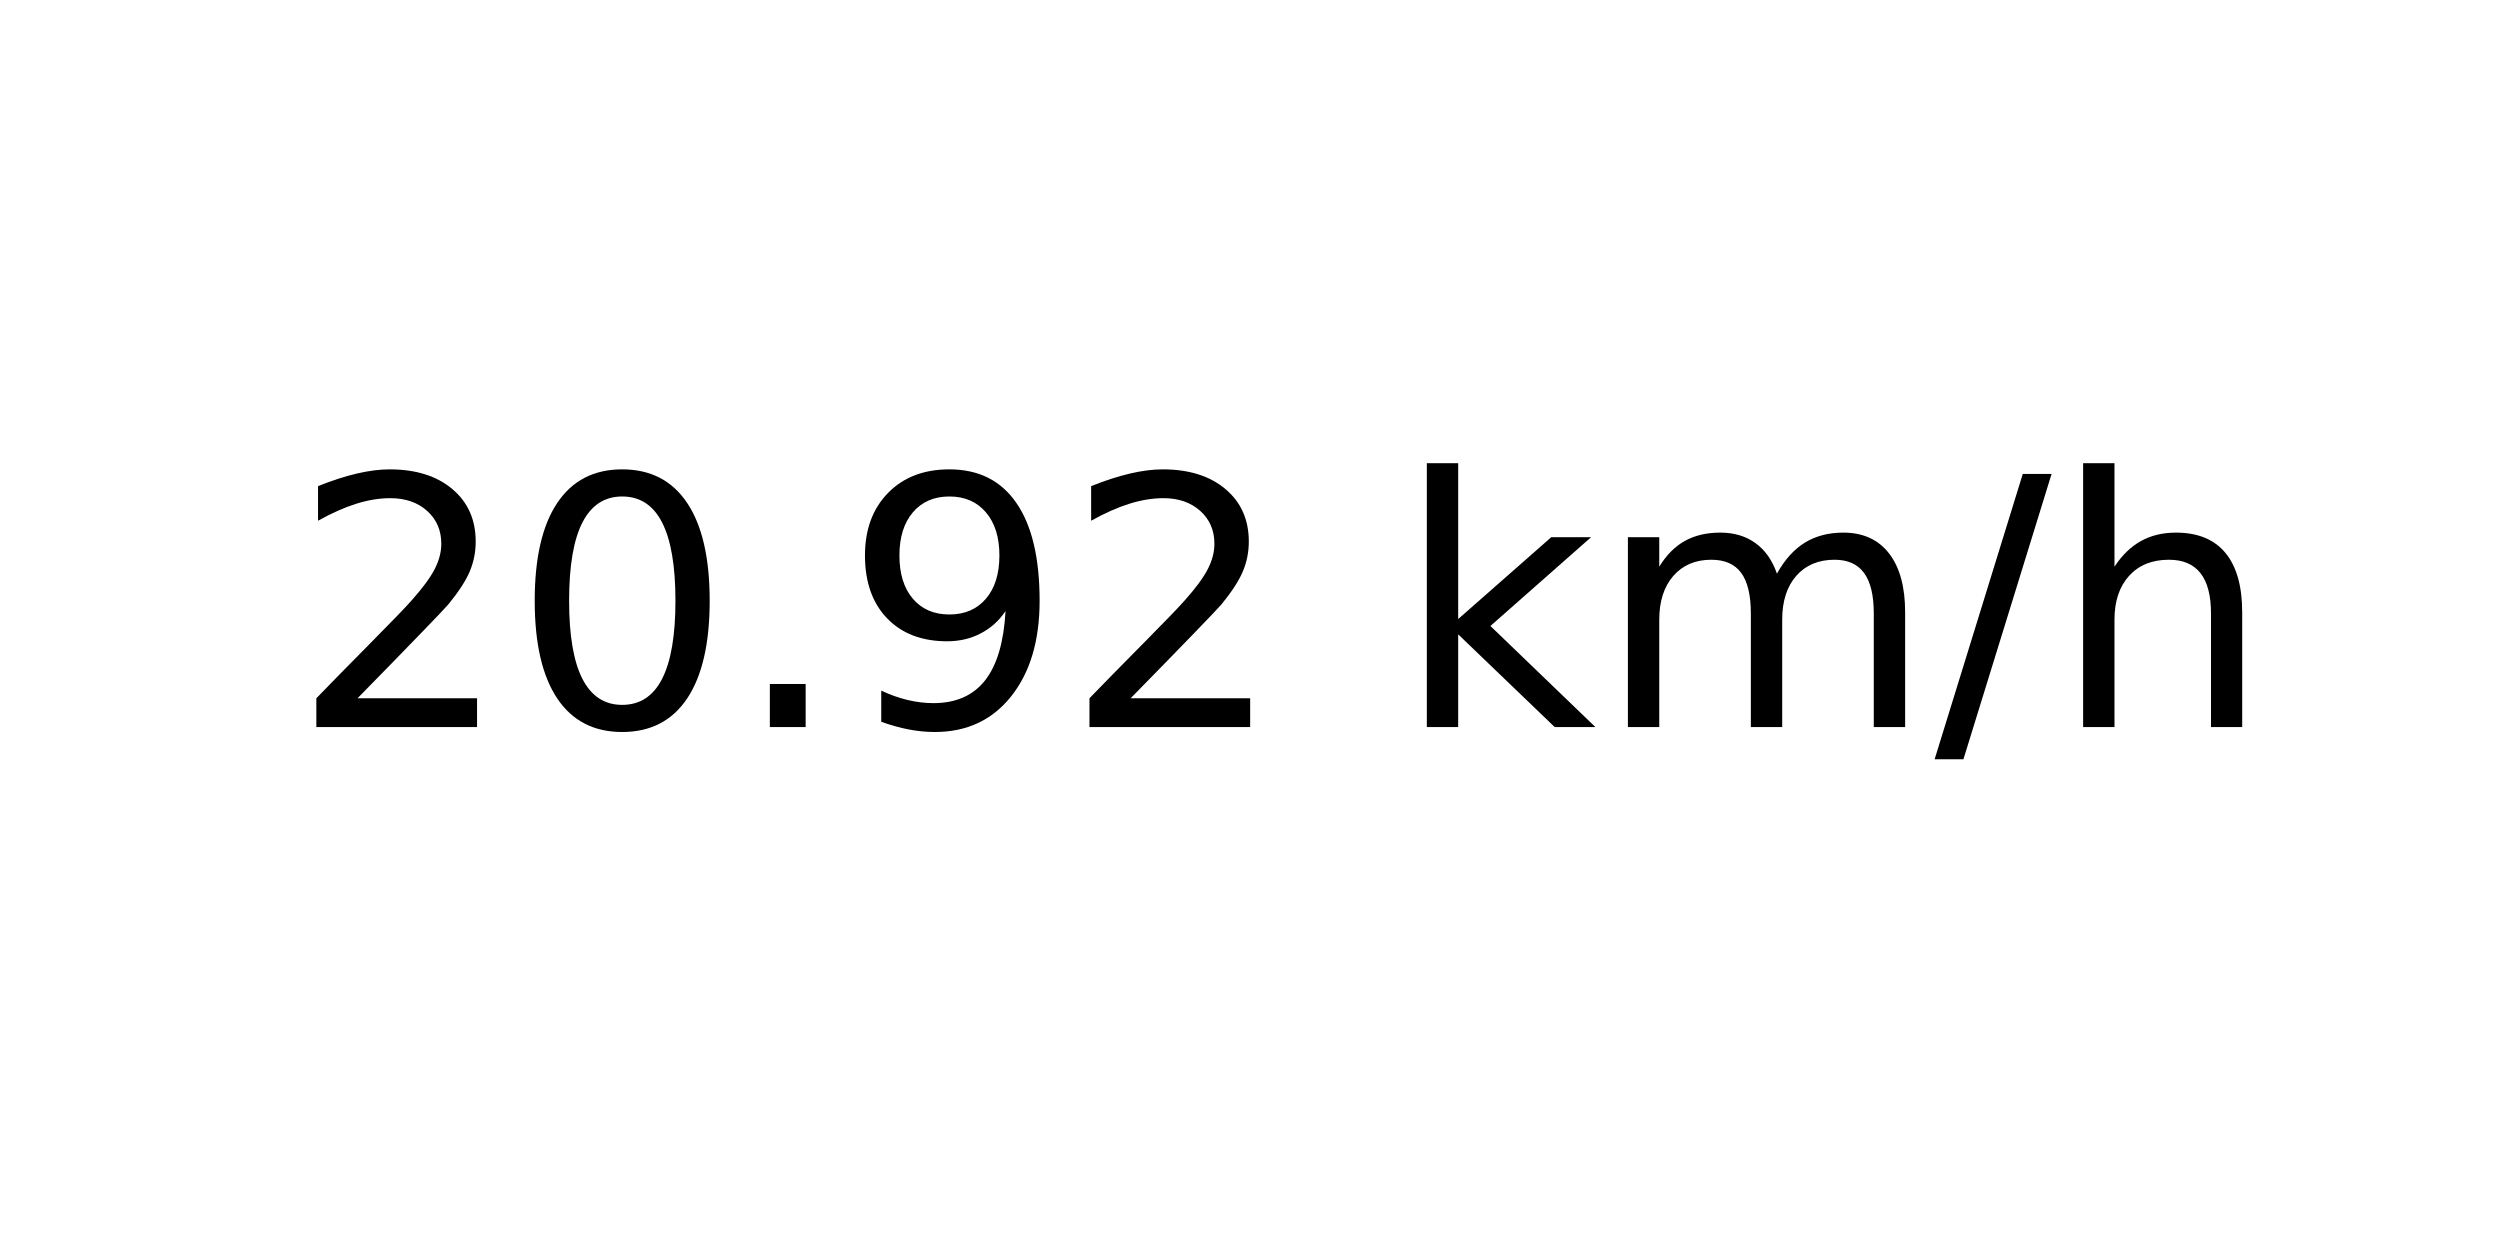
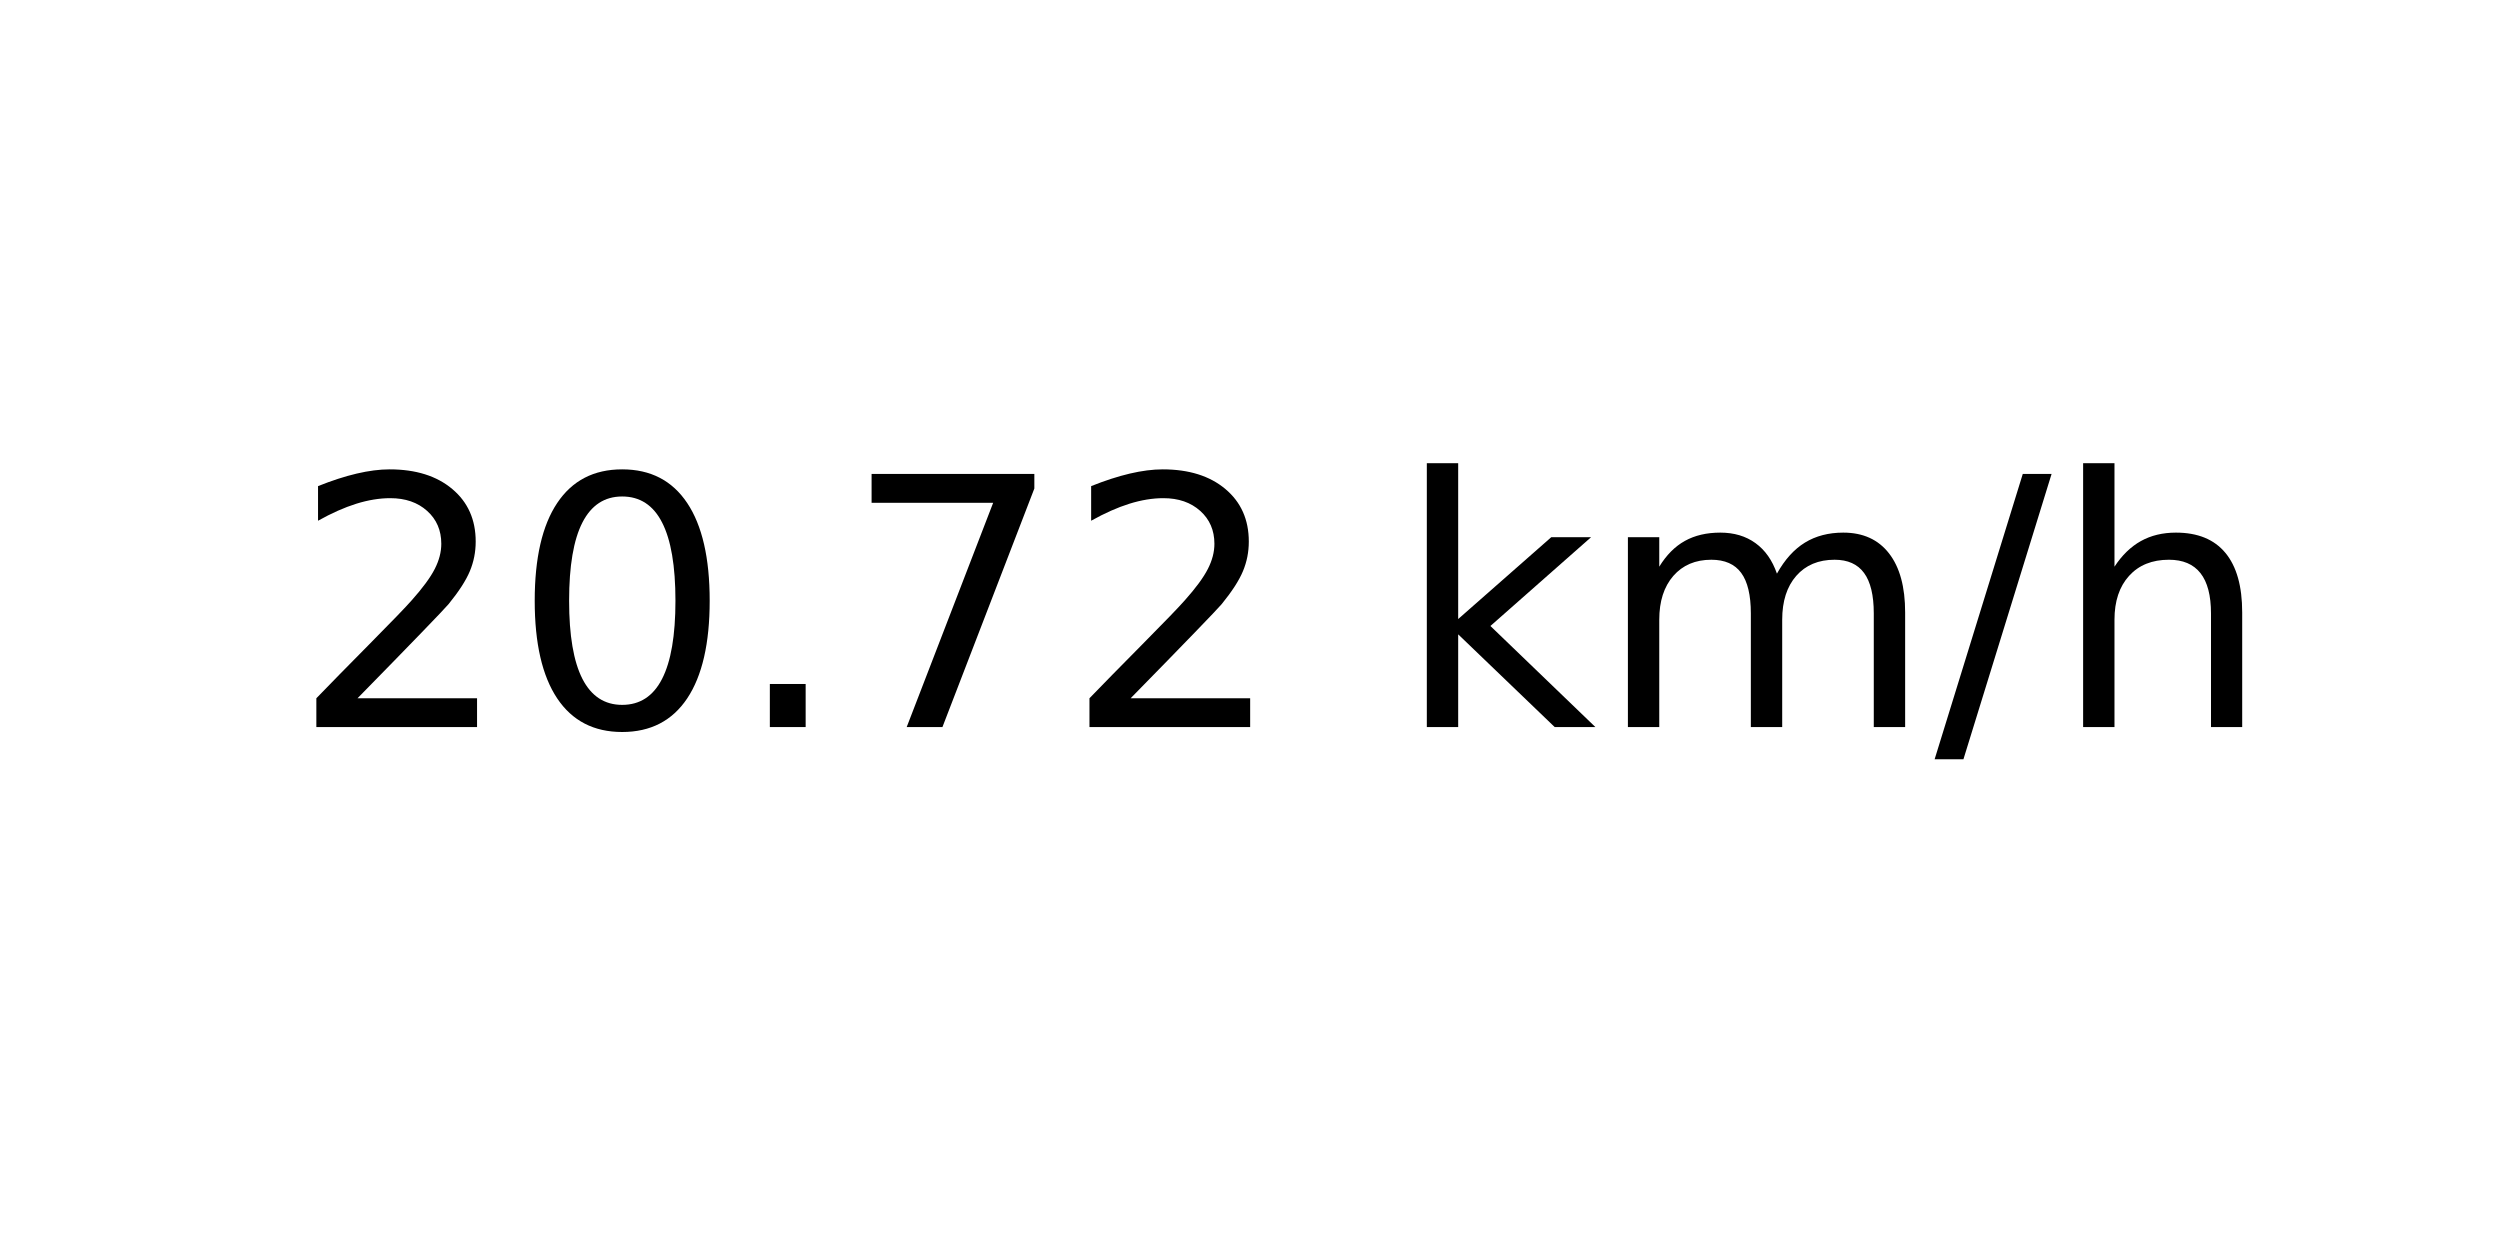
<svg xmlns="http://www.w3.org/2000/svg" xmlns:xlink="http://www.w3.org/1999/xlink" width="72pt" height="36pt" viewBox="0 0 72 36" version="1.1">
  <defs>
    <style type="text/css">*{stroke-linejoin: round; stroke-linecap: butt}</style>
  </defs>
  <g id="figure_1">
    <g id="axes_1">
      <g id="text_1">
        <g transform="translate(8.378125 20.93937) scale(0.1 -0.1)">
          <defs>
            <path id="DejaVuSans-32" d="M 1228 531  L 3431 531  L 3431 0  L 469 0  L 469 531  Q 828 903 1448 1529  Q 2069 2156 2228 2338  Q 2531 2678 2651 2914  Q 2772 3150 2772 3378  Q 2772 3750 2511 3984  Q 2250 4219 1831 4219  Q 1534 4219 1204 4116  Q 875 4013 500 3803  L 500 4441  Q 881 4594 1212 4672  Q 1544 4750 1819 4750  Q 2544 4750 2975 4387  Q 3406 4025 3406 3419  Q 3406 3131 3298 2873  Q 3191 2616 2906 2266  Q 2828 2175 2409 1742  Q 1991 1309 1228 531  z " transform="scale(0.015625)" />
            <path id="DejaVuSans-30" d="M 2034 4250  Q 1547 4250 1301 3770  Q 1056 3291 1056 2328  Q 1056 1369 1301 889  Q 1547 409 2034 409  Q 2525 409 2770 889  Q 3016 1369 3016 2328  Q 3016 3291 2770 3770  Q 2525 4250 2034 4250  z M 2034 4750  Q 2819 4750 3233 4129  Q 3647 3509 3647 2328  Q 3647 1150 3233 529  Q 2819 -91 2034 -91  Q 1250 -91 836 529  Q 422 1150 422 2328  Q 422 3509 836 4129  Q 1250 4750 2034 4750  z " transform="scale(0.015625)" />
            <path id="DejaVuSans-2e" d="M 684 794  L 1344 794  L 1344 0  L 684 0  L 684 794  z " transform="scale(0.015625)" />
-             <path id="DejaVuSans-39" d="M 703 97  L 703 672  Q 941 559 1184 500  Q 1428 441 1663 441  Q 2288 441 2617 861  Q 2947 1281 2994 2138  Q 2813 1869 2534 1725  Q 2256 1581 1919 1581  Q 1219 1581 811 2004  Q 403 2428 403 3163  Q 403 3881 828 4315  Q 1253 4750 1959 4750  Q 2769 4750 3195 4129  Q 3622 3509 3622 2328  Q 3622 1225 3098 567  Q 2575 -91 1691 -91  Q 1453 -91 1209 -44  Q 966 3 703 97  z M 1959 2075  Q 2384 2075 2632 2365  Q 2881 2656 2881 3163  Q 2881 3666 2632 3958  Q 2384 4250 1959 4250  Q 1534 4250 1286 3958  Q 1038 3666 1038 3163  Q 1038 2656 1286 2365  Q 1534 2075 1959 2075  z " transform="scale(0.015625)" />
+             <path id="DejaVuSans-37" d="M 525 4666  L 3525 4666  L 3525 4397  L 1831 0  L 1172 0  L 2766 4134  L 525 4134  L 525 4666  z " transform="scale(0.015625)" />
            <path id="DejaVuSans-20" transform="scale(0.015625)" />
            <path id="DejaVuSans-6b" d="M 581 4863  L 1159 4863  L 1159 1991  L 2875 3500  L 3609 3500  L 1753 1863  L 3688 0  L 2938 0  L 1159 1709  L 1159 0  L 581 0  L 581 4863  z " transform="scale(0.015625)" />
            <path id="DejaVuSans-6d" d="M 3328 2828  Q 3544 3216 3844 3400  Q 4144 3584 4550 3584  Q 5097 3584 5394 3201  Q 5691 2819 5691 2113  L 5691 0  L 5113 0  L 5113 2094  Q 5113 2597 4934 2840  Q 4756 3084 4391 3084  Q 3944 3084 3684 2787  Q 3425 2491 3425 1978  L 3425 0  L 2847 0  L 2847 2094  Q 2847 2600 2669 2842  Q 2491 3084 2119 3084  Q 1678 3084 1418 2786  Q 1159 2488 1159 1978  L 1159 0  L 581 0  L 581 3500  L 1159 3500  L 1159 2956  Q 1356 3278 1631 3431  Q 1906 3584 2284 3584  Q 2666 3584 2933 3390  Q 3200 3197 3328 2828  z " transform="scale(0.015625)" />
            <path id="DejaVuSans-2f" d="M 1625 4666  L 2156 4666  L 531 -594  L 0 -594  L 1625 4666  z " transform="scale(0.015625)" />
            <path id="DejaVuSans-68" d="M 3513 2113  L 3513 0  L 2938 0  L 2938 2094  Q 2938 2591 2744 2837  Q 2550 3084 2163 3084  Q 1697 3084 1428 2787  Q 1159 2491 1159 1978  L 1159 0  L 581 0  L 581 4863  L 1159 4863  L 1159 2956  Q 1366 3272 1645 3428  Q 1925 3584 2291 3584  Q 2894 3584 3203 3211  Q 3513 2838 3513 2113  z " transform="scale(0.015625)" />
          </defs>
          <use xlink:href="#DejaVuSans-32" />
          <use xlink:href="#DejaVuSans-30" x="63.623" />
          <use xlink:href="#DejaVuSans-2e" x="127.246" />
-           <use xlink:href="#DejaVuSans-39" x="159.033" />
+           <use xlink:href="#DejaVuSans-37" x="159.033" />
          <use xlink:href="#DejaVuSans-32" x="222.656" />
          <use xlink:href="#DejaVuSans-20" x="286.279" />
          <use xlink:href="#DejaVuSans-6b" x="318.066" />
          <use xlink:href="#DejaVuSans-6d" x="375.977" />
          <use xlink:href="#DejaVuSans-2f" x="473.389" />
          <use xlink:href="#DejaVuSans-68" x="507.08" />
        </g>
      </g>
    </g>
  </g>
</svg>
